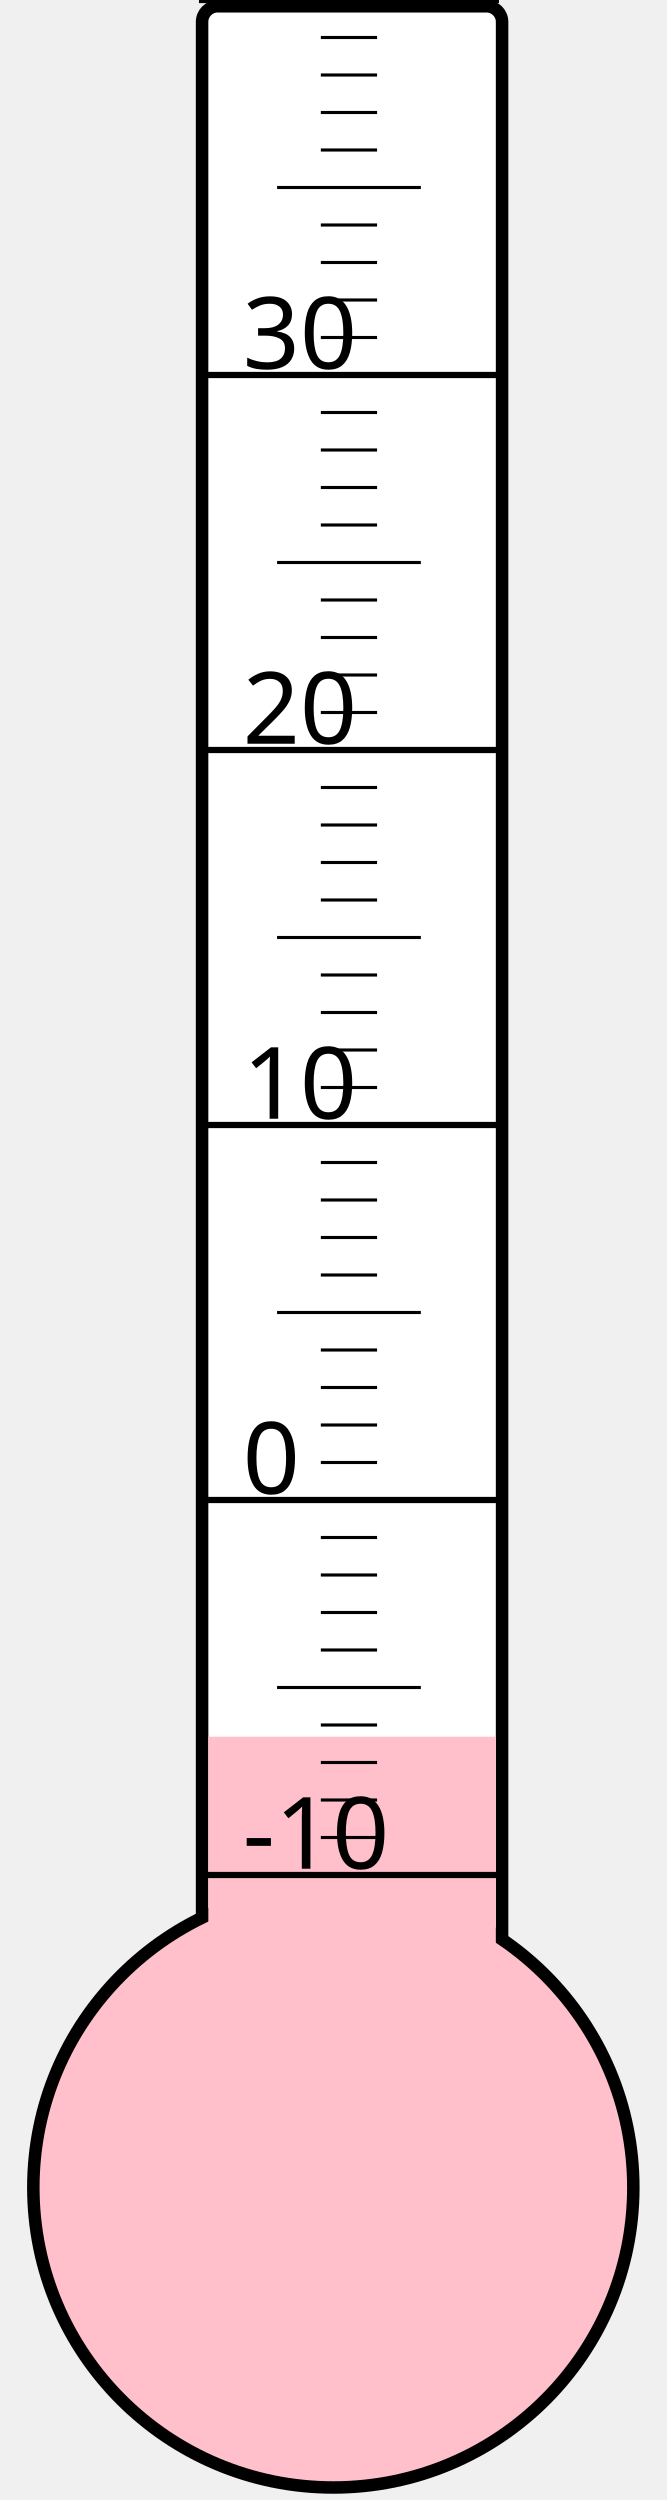
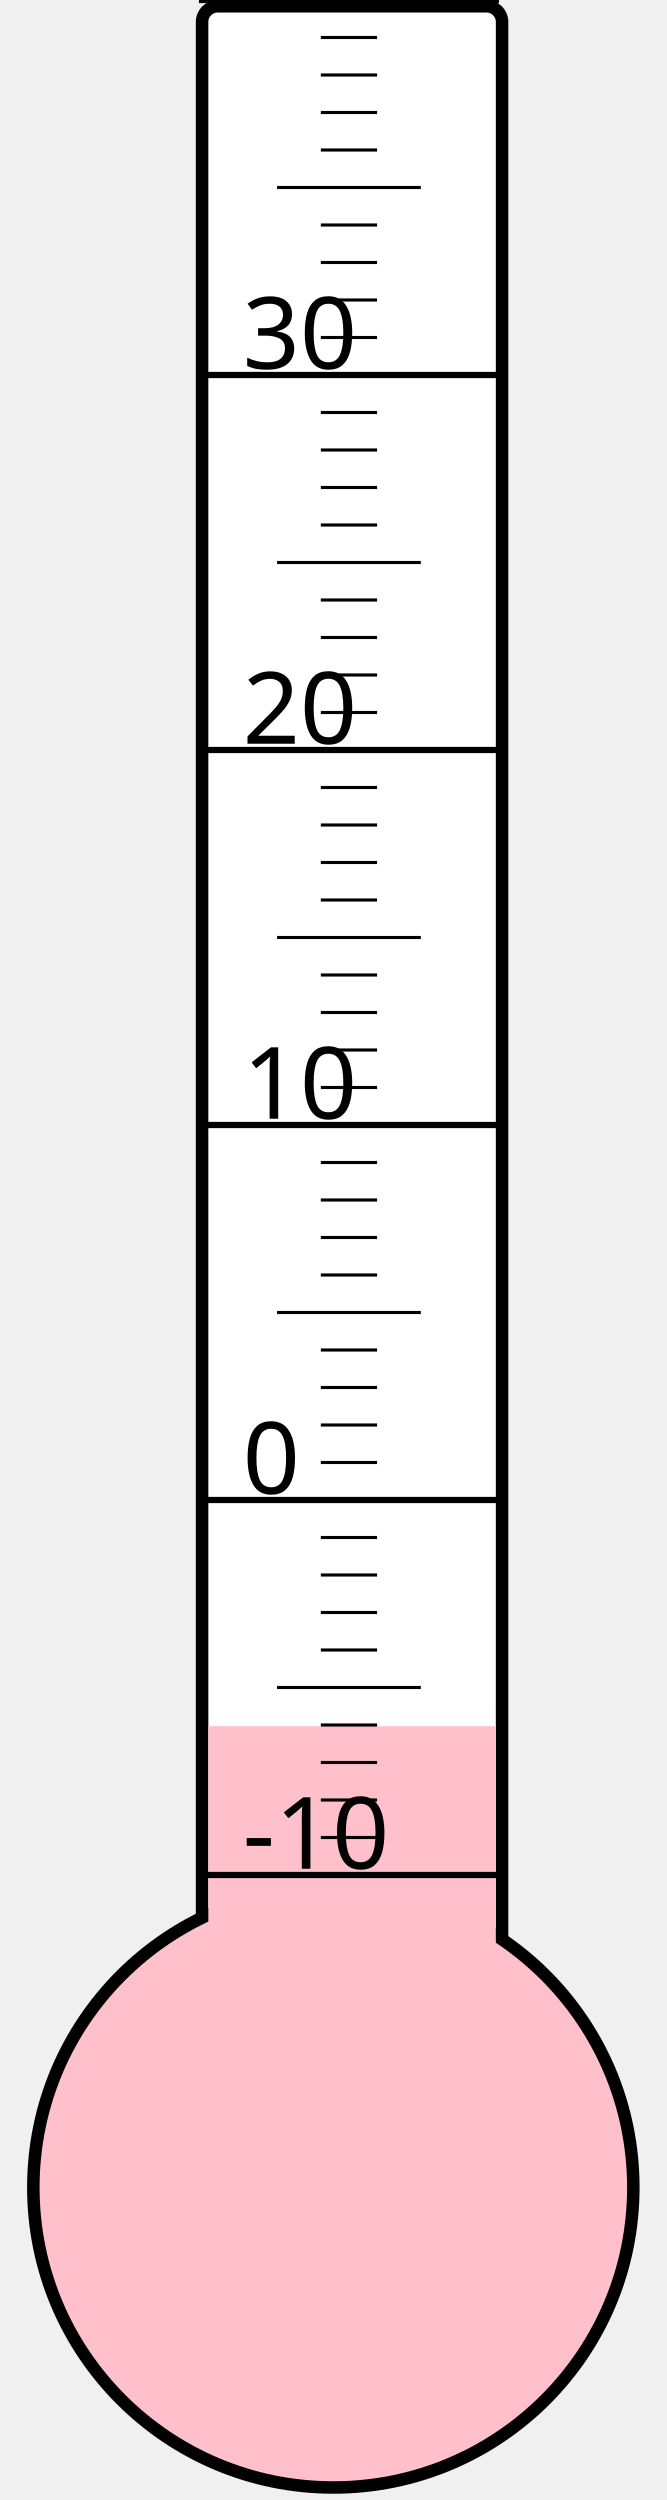
<svg xmlns="http://www.w3.org/2000/svg" width="40px" height="150px" viewBox="0 0 200 800">
  <rect width="200" height="800" x="0" y="0" style="fill: #ffffeb; fill-opacity: 0;" />
  <rect width="96" height="680" x="58" y="2" rx="5" ry="5" style="fill: white; fill-opacity: 1; stroke: black; stroke-width: 4;" />
  <circle cx="100" cy="700" r="96" style="fill: pink; stroke: black; stroke-width: 4;" />
-   <rect width="92" height="144.25" x="60" y="555.75" style="fill: pink; fill-opacity: 1; stroke-width: 0;" />
+   <rect width="92" height="147.625" x="60" y="552.375" style="fill: pink; fill-opacity: 1; stroke-width: 0;" />
  <text x="71" y="598" style="font-family: sans-serif; font-size: 24pt;">-10</text>
  <text x="71" y="478" style="font-family: sans-serif; font-size: 24pt;">0</text>
  <text x="71" y="358" style="font-family: sans-serif; font-size: 24pt;">10</text>
  <text x="71" y="238" style="font-family: sans-serif; font-size: 24pt;">20</text>
  <text x="71" y="118" style="font-family: sans-serif; font-size: 24pt;">30</text>
  <g style="stroke: black;">
    <line x1="57" y1="600" x2="153" y2="600" style="stroke-width: 2;" />
    <line x1="96" y1="588" x2="114" y2="588" style="stroke-width: 1;" />
    <line x1="96" y1="576" x2="114" y2="576" style="stroke-width: 1;" />
    <line x1="96" y1="564" x2="114" y2="564" style="stroke-width: 1;" />
    <line x1="96" y1="552" x2="114" y2="552" style="stroke-width: 1;" />
    <line x1="82" y1="540" x2="128" y2="540" style="stroke-width: 1;" />
    <line x1="96" y1="528" x2="114" y2="528" style="stroke-width: 1;" />
    <line x1="96" y1="516" x2="114" y2="516" style="stroke-width: 1;" />
    <line x1="96" y1="504" x2="114" y2="504" style="stroke-width: 1;" />
    <line x1="96" y1="492" x2="114" y2="492" style="stroke-width: 1;" />
    <line x1="57" y1="480" x2="153" y2="480" style="stroke-width: 2;" />
    <line x1="96" y1="468" x2="114" y2="468" style="stroke-width: 1;" />
    <line x1="96" y1="456" x2="114" y2="456" style="stroke-width: 1;" />
    <line x1="96" y1="444" x2="114" y2="444" style="stroke-width: 1;" />
    <line x1="96" y1="432" x2="114" y2="432" style="stroke-width: 1;" />
    <line x1="82" y1="420" x2="128" y2="420" style="stroke-width: 1;" />
    <line x1="96" y1="408" x2="114" y2="408" style="stroke-width: 1;" />
    <line x1="96" y1="396" x2="114" y2="396" style="stroke-width: 1;" />
    <line x1="96" y1="384" x2="114" y2="384" style="stroke-width: 1;" />
    <line x1="96" y1="372" x2="114" y2="372" style="stroke-width: 1;" />
    <line x1="57" y1="360" x2="153" y2="360" style="stroke-width: 2;" />
    <line x1="96" y1="348" x2="114" y2="348" style="stroke-width: 1;" />
    <line x1="96" y1="336" x2="114" y2="336" style="stroke-width: 1;" />
    <line x1="96" y1="324" x2="114" y2="324" style="stroke-width: 1;" />
    <line x1="96" y1="312" x2="114" y2="312" style="stroke-width: 1;" />
    <line x1="82" y1="300" x2="128" y2="300" style="stroke-width: 1;" />
    <line x1="96" y1="288" x2="114" y2="288" style="stroke-width: 1;" />
    <line x1="96" y1="276" x2="114" y2="276" style="stroke-width: 1;" />
    <line x1="96" y1="264" x2="114" y2="264" style="stroke-width: 1;" />
    <line x1="96" y1="252" x2="114" y2="252" style="stroke-width: 1;" />
    <line x1="57" y1="240" x2="153" y2="240" style="stroke-width: 2;" />
    <line x1="96" y1="228" x2="114" y2="228" style="stroke-width: 1;" />
    <line x1="96" y1="216" x2="114" y2="216" style="stroke-width: 1;" />
    <line x1="96" y1="204" x2="114" y2="204" style="stroke-width: 1;" />
    <line x1="96" y1="192" x2="114" y2="192" style="stroke-width: 1;" />
    <line x1="82" y1="180" x2="128" y2="180" style="stroke-width: 1;" />
    <line x1="96" y1="168" x2="114" y2="168" style="stroke-width: 1;" />
    <line x1="96" y1="156" x2="114" y2="156" style="stroke-width: 1;" />
    <line x1="96" y1="144" x2="114" y2="144" style="stroke-width: 1;" />
    <line x1="96" y1="132" x2="114" y2="132" style="stroke-width: 1;" />
    <line x1="57" y1="120" x2="153" y2="120" style="stroke-width: 2;" />
    <line x1="96" y1="108" x2="114" y2="108" style="stroke-width: 1;" />
    <line x1="96" y1="96" x2="114" y2="96" style="stroke-width: 1;" />
    <line x1="96" y1="84" x2="114" y2="84" style="stroke-width: 1;" />
    <line x1="96" y1="72" x2="114" y2="72" style="stroke-width: 1;" />
    <line x1="82" y1="60" x2="128" y2="60" style="stroke-width: 1;" />
    <line x1="96" y1="48" x2="114" y2="48" style="stroke-width: 1;" />
    <line x1="96" y1="36" x2="114" y2="36" style="stroke-width: 1;" />
    <line x1="96" y1="24" x2="114" y2="24" style="stroke-width: 1;" />
    <line x1="96" y1="12" x2="114" y2="12" style="stroke-width: 1;" />
    <line x1="57" y1="0" x2="153" y2="0" style="stroke-width: 2;" />
  </g>
</svg>
